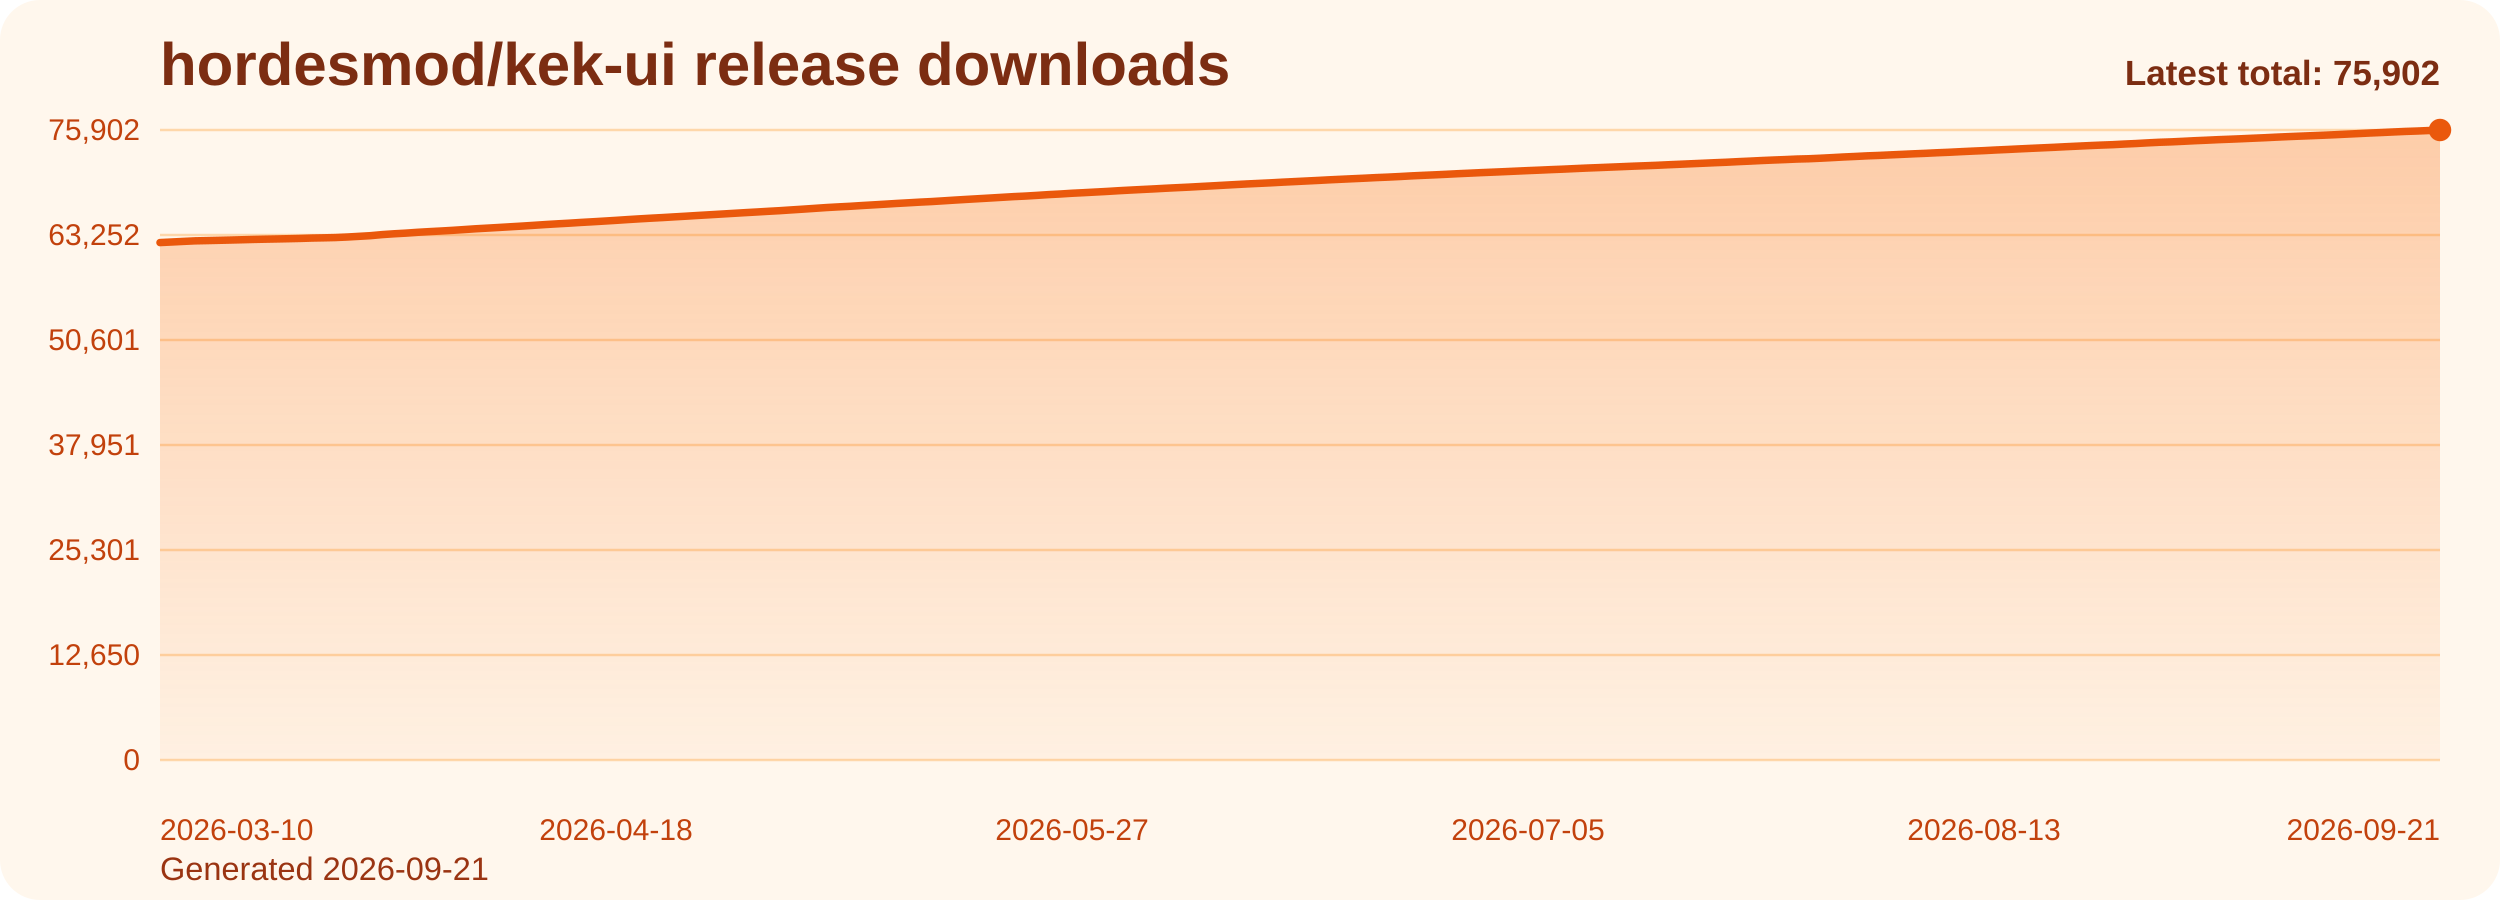
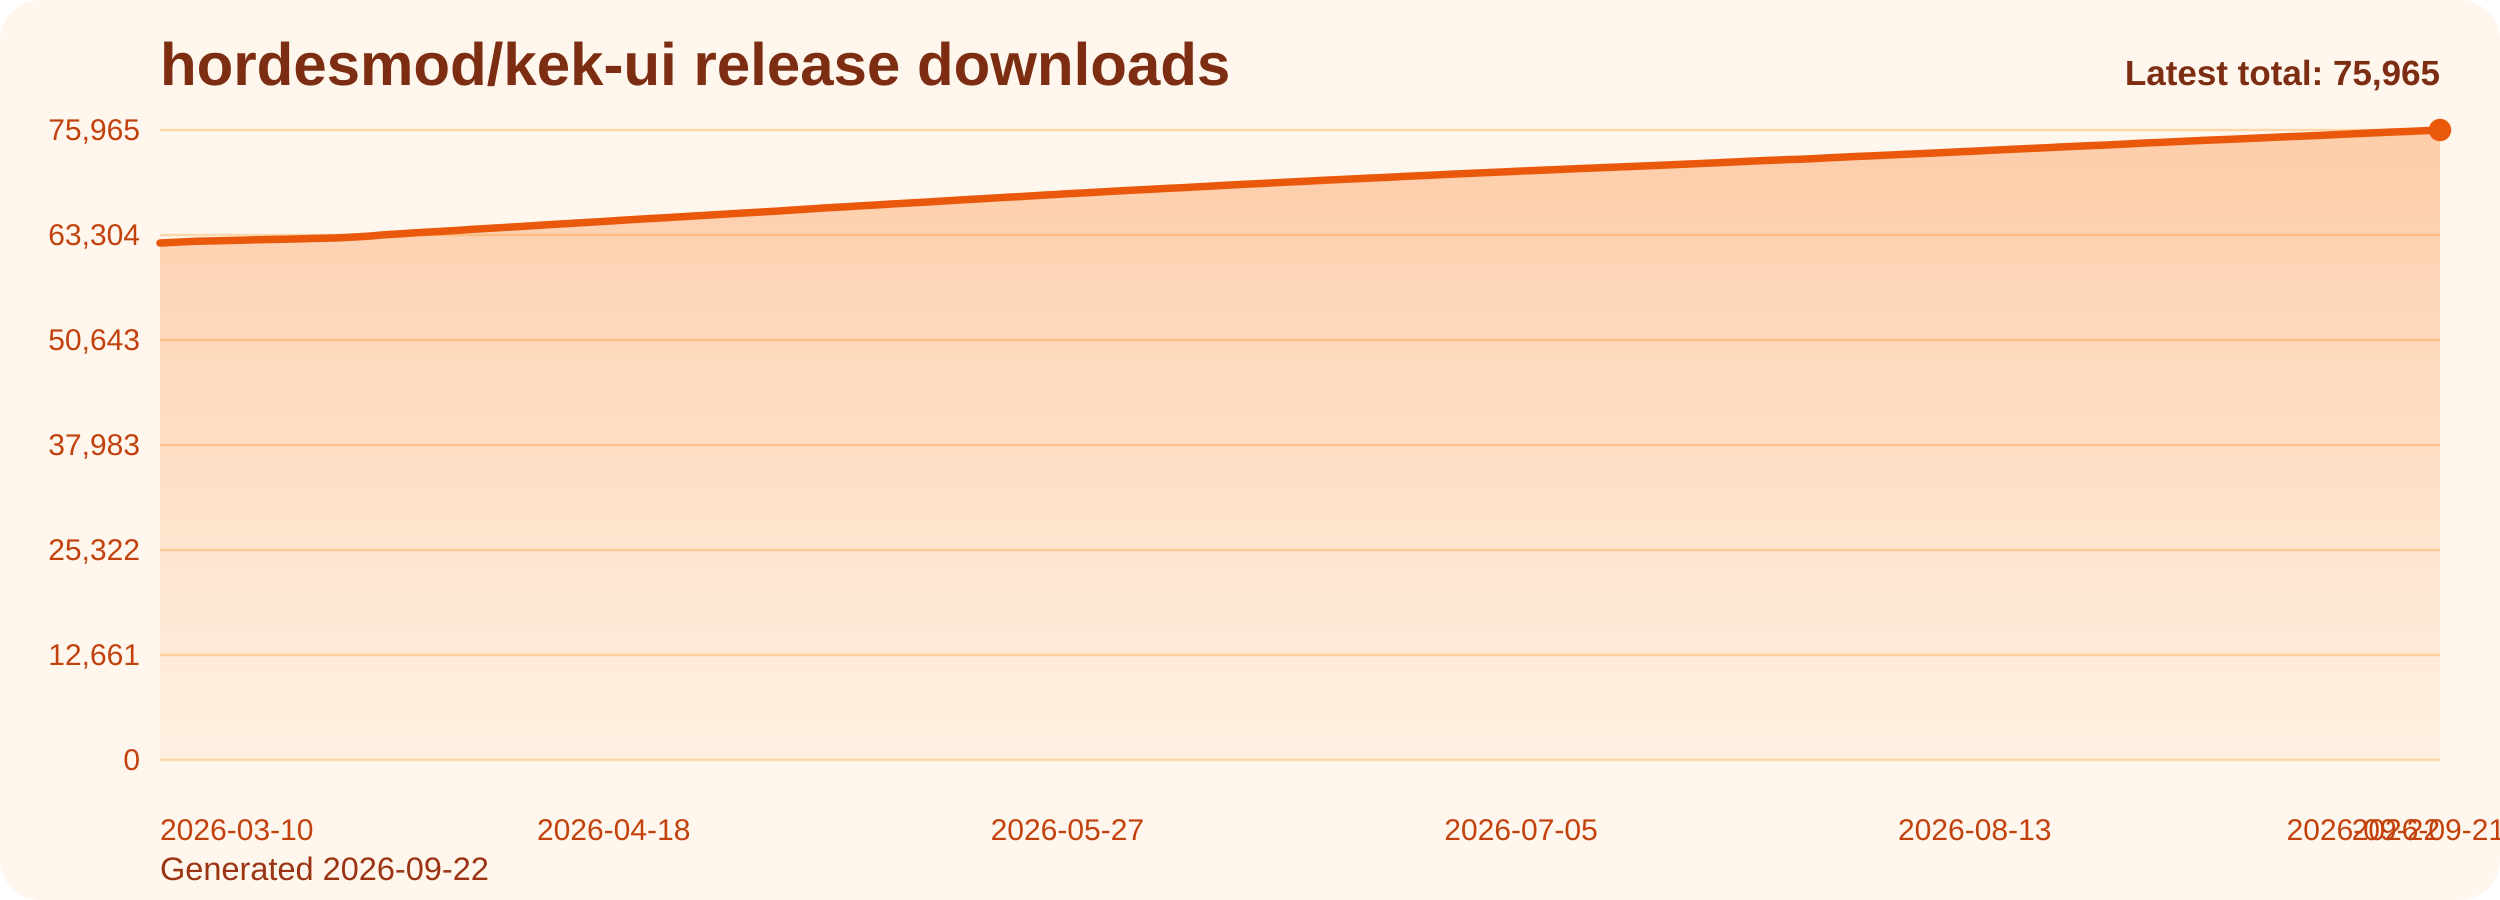
<svg xmlns="http://www.w3.org/2000/svg" viewBox="0 0 1000 360" role="img" aria-label="hordesmod/kek-ui release downloads chart">
  <defs>
    <linearGradient id="fill-total-trend-orange" x1="0" y1="0" x2="0" y2="1">
      <stop offset="0%" stop-color="#f97316" stop-opacity="0.32" />
      <stop offset="100%" stop-color="#f97316" stop-opacity="0.05" />
    </linearGradient>
    <style>
      .bg { fill: #fff7ed; }
      .title { font: 700 24px Arial, sans-serif; fill: #7c2d12; }
      .sub { font: 400 13px Arial, sans-serif; fill: #9a3412; }
      .grid { stroke: #fed7aa; stroke-width: 1; }
      .axis { font: 400 12px Arial, sans-serif; fill: #c2410c; }
      .line { fill: none; stroke: #ea580c; stroke-width: 3; stroke-linecap: round; stroke-linejoin: round; }
      .dot { fill: #ea580c; }
      .value { font: 600 11px Arial, sans-serif; fill: #9a3412; }
      .latest { font: 700 14px Arial, sans-serif; fill: #7c2d12; }
    </style>
  </defs>
  <rect class="bg" x="0" y="0" width="1000" height="360" rx="16" />
  <text class="title" x="64" y="34">hordesmod/kek-ui release downloads</text>
-   <text class="sub" x="64" y="352">Generated 2026-09-21</text>
+   <text class="sub" x="64" y="352">Generated 2026-09-22</text>
  <line x1="64" y1="52.00" x2="976" y2="52.00" class="grid" />
-   <text x="56" y="56.00" text-anchor="end" class="axis">75,902</text>
+   <text x="56" y="56.00" text-anchor="end" class="axis">75,965</text>
  <line x1="64" y1="94.00" x2="976" y2="94.00" class="grid" />
-   <text x="56" y="98.00" text-anchor="end" class="axis">63,252</text>
+   <text x="56" y="98.00" text-anchor="end" class="axis">63,304</text>
  <line x1="64" y1="136.00" x2="976" y2="136.00" class="grid" />
-   <text x="56" y="140.00" text-anchor="end" class="axis">50,601</text>
+   <text x="56" y="140.00" text-anchor="end" class="axis">50,643</text>
  <line x1="64" y1="178.00" x2="976" y2="178.00" class="grid" />
-   <text x="56" y="182.00" text-anchor="end" class="axis">37,951</text>
+   <text x="56" y="182.00" text-anchor="end" class="axis">37,983</text>
  <line x1="64" y1="220.00" x2="976" y2="220.00" class="grid" />
-   <text x="56" y="224.00" text-anchor="end" class="axis">25,301</text>
+   <text x="56" y="224.00" text-anchor="end" class="axis">25,322</text>
  <line x1="64" y1="262.00" x2="976" y2="262.00" class="grid" />
-   <text x="56" y="266.00" text-anchor="end" class="axis">12,650</text>
+   <text x="56" y="266.00" text-anchor="end" class="axis">12,661</text>
  <line x1="64" y1="304.00" x2="976" y2="304.00" class="grid" />
  <text x="56" y="308.00" text-anchor="end" class="axis">0</text>
-   <path d="M 64.00 304 L 64.00 97.03 L 68.68 96.80 L 73.35 96.56 L 78.03 96.34 L 82.71 96.24 L 87.38 96.13 L 92.06 96.02 L 96.74 95.90 L 101.42 95.77 L 106.09 95.67 L 110.77 95.58 L 115.45 95.48 L 120.12 95.37 L 124.80 95.22 L 129.48 95.13 L 134.15 95.02 L 138.83 94.81 L 143.51 94.54 L 148.18 94.27 L 152.86 93.84 L 157.54 93.52 L 162.22 93.26 L 166.89 92.93 L 171.57 92.66 L 176.25 92.41 L 180.92 92.14 L 185.60 91.83 L 190.28 91.51 L 194.95 91.25 L 199.63 90.98 L 204.31 90.70 L 208.98 90.42 L 213.66 90.12 L 218.34 89.81 L 223.02 89.53 L 227.69 89.27 L 232.37 88.97 L 237.05 88.71 L 241.72 88.43 L 246.40 88.14 L 251.08 87.83 L 255.75 87.54 L 260.43 87.27 L 265.11 87.02 L 269.78 86.74 L 274.46 86.47 L 279.14 86.18 L 283.82 85.91 L 288.49 85.63 L 293.17 85.35 L 297.85 85.07 L 302.52 84.81 L 307.20 84.53 L 311.88 84.27 L 316.55 83.96 L 321.23 83.66 L 325.91 83.34 L 330.58 83.02 L 335.26 82.76 L 339.94 82.52 L 344.62 82.22 L 349.29 81.95 L 353.97 81.67 L 358.65 81.38 L 363.32 81.12 L 368.00 80.85 L 372.68 80.62 L 377.35 80.33 L 382.03 80.03 L 386.71 79.75 L 391.38 79.48 L 396.06 79.21 L 400.74 78.93 L 405.42 78.65 L 410.09 78.43 L 414.77 78.15 L 419.45 77.84 L 424.12 77.60 L 428.80 77.30 L 433.48 77.07 L 438.15 76.82 L 442.83 76.57 L 447.51 76.28 L 452.18 76.03 L 456.86 75.79 L 461.54 75.56 L 466.22 75.30 L 470.89 75.07 L 475.57 74.85 L 480.25 74.59 L 484.92 74.34 L 489.60 74.08 L 494.28 73.82 L 498.95 73.57 L 503.63 73.35 L 508.31 73.13 L 512.98 72.87 L 517.66 72.64 L 522.34 72.41 L 527.02 72.18 L 531.69 71.93 L 536.37 71.71 L 541.05 71.49 L 545.72 71.28 L 550.40 71.04 L 555.08 70.85 L 559.75 70.62 L 564.43 70.36 L 569.11 70.14 L 573.78 69.94 L 578.46 69.72 L 583.14 69.48 L 587.82 69.27 L 592.49 69.05 L 597.17 68.86 L 601.85 68.66 L 606.52 68.45 L 611.20 68.24 L 615.88 68.05 L 620.55 67.84 L 625.23 67.66 L 629.91 67.44 L 634.58 67.23 L 639.26 67.05 L 643.94 66.86 L 648.62 66.67 L 653.29 66.47 L 657.97 66.30 L 662.65 66.12 L 667.32 65.90 L 672.00 65.70 L 676.68 65.49 L 681.35 65.29 L 686.03 65.08 L 690.71 64.89 L 695.38 64.65 L 700.06 64.44 L 704.74 64.21 L 709.42 64.01 L 714.09 63.83 L 718.77 63.62 L 723.45 63.50 L 728.12 63.29 L 732.80 63.05 L 737.48 62.79 L 742.15 62.58 L 746.83 62.34 L 751.51 62.17 L 756.18 61.95 L 760.86 61.74 L 765.54 61.52 L 770.22 61.33 L 774.89 61.10 L 779.57 60.91 L 784.25 60.67 L 788.92 60.45 L 793.60 60.25 L 798.28 60.00 L 802.95 59.79 L 807.63 59.56 L 812.31 59.34 L 816.98 59.13 L 821.66 58.92 L 826.34 58.68 L 831.02 58.46 L 835.69 58.24 L 840.37 58.04 L 845.05 57.87 L 849.72 57.62 L 854.40 57.41 L 859.08 57.14 L 863.75 56.91 L 868.43 56.75 L 873.11 56.53 L 877.78 56.29 L 882.46 56.09 L 887.14 55.87 L 891.82 55.69 L 896.49 55.50 L 901.17 55.29 L 905.85 55.09 L 910.52 54.86 L 915.20 54.65 L 919.88 54.46 L 924.55 54.28 L 929.23 54.09 L 933.91 53.89 L 938.58 53.66 L 943.26 53.44 L 947.94 53.21 L 952.62 53.01 L 957.29 52.79 L 961.97 52.58 L 966.65 52.42 L 971.32 52.22 L 976.00 52.00 L 976.00 304 Z" fill="url(#fill-total-trend-orange)" />
-   <polyline class="line" points="64.00,97.03 68.68,96.80 73.35,96.56 78.03,96.34 82.71,96.24 87.38,96.13 92.06,96.02 96.74,95.90 101.42,95.77 106.09,95.67 110.77,95.58 115.45,95.48 120.12,95.37 124.80,95.22 129.48,95.13 134.15,95.02 138.83,94.81 143.51,94.54 148.18,94.27 152.86,93.84 157.54,93.52 162.22,93.26 166.89,92.93 171.57,92.66 176.25,92.41 180.92,92.14 185.60,91.83 190.28,91.51 194.95,91.25 199.63,90.98 204.31,90.70 208.98,90.42 213.66,90.12 218.34,89.81 223.02,89.53 227.69,89.27 232.37,88.97 237.05,88.71 241.72,88.43 246.40,88.14 251.08,87.83 255.75,87.54 260.43,87.27 265.11,87.02 269.78,86.74 274.46,86.47 279.14,86.18 283.82,85.91 288.49,85.63 293.17,85.35 297.85,85.07 302.52,84.81 307.20,84.53 311.88,84.27 316.55,83.96 321.23,83.66 325.91,83.34 330.58,83.02 335.26,82.76 339.94,82.52 344.62,82.22 349.29,81.95 353.97,81.67 358.65,81.38 363.32,81.12 368.00,80.85 372.68,80.62 377.35,80.33 382.03,80.03 386.71,79.75 391.38,79.48 396.06,79.21 400.74,78.93 405.42,78.65 410.09,78.43 414.77,78.15 419.45,77.84 424.12,77.60 428.80,77.30 433.48,77.07 438.15,76.82 442.83,76.57 447.51,76.28 452.18,76.03 456.86,75.79 461.54,75.56 466.22,75.30 470.89,75.07 475.57,74.85 480.25,74.59 484.92,74.34 489.60,74.08 494.28,73.82 498.95,73.57 503.63,73.35 508.31,73.13 512.98,72.87 517.66,72.64 522.34,72.41 527.02,72.18 531.69,71.93 536.37,71.71 541.05,71.49 545.72,71.28 550.40,71.04 555.08,70.85 559.75,70.62 564.43,70.36 569.11,70.14 573.78,69.94 578.46,69.72 583.14,69.48 587.82,69.27 592.49,69.05 597.17,68.86 601.85,68.66 606.52,68.45 611.20,68.24 615.88,68.05 620.55,67.84 625.23,67.66 629.91,67.44 634.58,67.23 639.26,67.05 643.94,66.86 648.62,66.67 653.29,66.47 657.97,66.30 662.65,66.12 667.32,65.90 672.00,65.70 676.68,65.49 681.35,65.29 686.03,65.08 690.71,64.89 695.38,64.65 700.06,64.44 704.74,64.21 709.42,64.01 714.09,63.83 718.77,63.62 723.45,63.50 728.12,63.29 732.80,63.05 737.48,62.79 742.15,62.58 746.83,62.34 751.51,62.17 756.18,61.95 760.86,61.74 765.54,61.52 770.22,61.33 774.89,61.10 779.57,60.91 784.25,60.67 788.92,60.45 793.60,60.25 798.28,60.00 802.95,59.79 807.63,59.56 812.31,59.34 816.98,59.13 821.66,58.92 826.34,58.68 831.02,58.46 835.69,58.24 840.37,58.04 845.05,57.87 849.72,57.62 854.40,57.41 859.08,57.14 863.75,56.91 868.43,56.75 873.11,56.53 877.78,56.29 882.46,56.09 887.14,55.87 891.82,55.69 896.49,55.50 901.17,55.29 905.85,55.09 910.52,54.86 915.20,54.65 919.88,54.46 924.55,54.28 929.23,54.09 933.91,53.89 938.58,53.66 943.26,53.44 947.94,53.21 952.62,53.01 957.29,52.79 961.97,52.58 966.65,52.42 971.32,52.22 976.00,52.00" />
+   <path d="M 64.00 304 L 64.00 97.21 L 68.65 96.98 L 73.31 96.73 L 77.96 96.52 L 82.61 96.41 L 87.27 96.31 L 91.92 96.19 L 96.57 96.08 L 101.22 95.94 L 105.88 95.84 L 110.53 95.75 L 115.18 95.66 L 119.84 95.54 L 124.49 95.39 L 129.14 95.31 L 133.80 95.20 L 138.45 94.98 L 143.10 94.72 L 147.76 94.45 L 152.41 94.01 L 157.06 93.70 L 161.71 93.43 L 166.37 93.10 L 171.02 92.83 L 175.67 92.58 L 180.33 92.31 L 184.98 92.01 L 189.63 91.68 L 194.29 91.42 L 198.94 91.16 L 203.59 90.87 L 208.24 90.60 L 212.90 90.30 L 217.55 89.99 L 222.20 89.70 L 226.86 89.45 L 231.51 89.15 L 236.16 88.89 L 240.82 88.61 L 245.47 88.32 L 250.12 88.01 L 254.78 87.72 L 259.43 87.45 L 264.08 87.20 L 268.73 86.92 L 273.39 86.65 L 278.04 86.36 L 282.69 86.09 L 287.35 85.81 L 292.00 85.53 L 296.65 85.25 L 301.31 84.99 L 305.96 84.71 L 310.61 84.46 L 315.27 84.14 L 319.92 83.85 L 324.57 83.53 L 329.22 83.21 L 333.88 82.95 L 338.53 82.70 L 343.18 82.40 L 347.84 82.14 L 352.49 81.86 L 357.14 81.57 L 361.80 81.31 L 366.45 81.04 L 371.10 80.80 L 375.76 80.51 L 380.41 80.22 L 385.06 79.93 L 389.71 79.67 L 394.37 79.40 L 399.02 79.12 L 403.67 78.84 L 408.33 78.62 L 412.98 78.34 L 417.63 78.03 L 422.29 77.79 L 426.94 77.49 L 431.59 77.26 L 436.24 77.01 L 440.90 76.75 L 445.55 76.47 L 450.20 76.22 L 454.86 75.98 L 459.51 75.75 L 464.16 75.49 L 468.82 75.26 L 473.47 75.04 L 478.12 74.78 L 482.78 74.53 L 487.43 74.27 L 492.08 74.01 L 496.73 73.76 L 501.39 73.54 L 506.04 73.32 L 510.69 73.06 L 515.35 72.83 L 520.00 72.60 L 524.65 72.37 L 529.31 72.12 L 533.96 71.90 L 538.61 71.68 L 543.27 71.47 L 547.92 71.23 L 552.57 71.04 L 557.22 70.81 L 561.88 70.55 L 566.53 70.34 L 571.18 70.14 L 575.84 69.91 L 580.49 69.67 L 585.14 69.47 L 589.80 69.25 L 594.45 69.06 L 599.10 68.86 L 603.76 68.65 L 608.41 68.43 L 613.06 68.24 L 617.71 68.04 L 622.37 67.85 L 627.02 67.63 L 631.67 67.43 L 636.33 67.25 L 640.98 67.05 L 645.63 66.87 L 650.29 66.67 L 654.94 66.50 L 659.59 66.31 L 664.24 66.10 L 668.90 65.90 L 673.55 65.69 L 678.20 65.49 L 682.86 65.28 L 687.51 65.08 L 692.16 64.85 L 696.82 64.64 L 701.47 64.41 L 706.12 64.21 L 710.78 64.03 L 715.43 63.82 L 720.08 63.70 L 724.73 63.49 L 729.39 63.25 L 734.04 62.99 L 738.69 62.78 L 743.35 62.54 L 748.00 62.37 L 752.65 62.15 L 757.31 61.95 L 761.96 61.72 L 766.61 61.53 L 771.27 61.31 L 775.92 61.11 L 780.57 60.87 L 785.22 60.65 L 789.88 60.45 L 794.53 60.21 L 799.18 59.99 L 803.84 59.76 L 808.49 59.54 L 813.14 59.34 L 817.80 59.13 L 822.45 58.88 L 827.10 58.66 L 831.76 58.45 L 836.41 58.24 L 841.06 58.07 L 845.71 57.83 L 850.37 57.61 L 855.02 57.34 L 859.67 57.12 L 864.33 56.96 L 868.98 56.73 L 873.63 56.50 L 878.29 56.29 L 882.94 56.08 L 887.59 55.89 L 892.24 55.71 L 896.90 55.50 L 901.55 55.29 L 906.20 55.07 L 910.86 54.86 L 915.51 54.66 L 920.16 54.49 L 924.82 54.29 L 929.47 54.09 L 934.12 53.86 L 938.78 53.65 L 943.43 53.42 L 948.08 53.21 L 952.73 53.00 L 957.39 52.79 L 962.04 52.63 L 966.69 52.43 L 971.35 52.21 L 976.00 52.00 L 976.00 304 Z" fill="url(#fill-total-trend-orange)" />
+   <polyline class="line" points="64.00,97.21 68.65,96.98 73.31,96.73 77.96,96.52 82.61,96.41 87.27,96.31 91.92,96.19 96.57,96.08 101.22,95.94 105.88,95.84 110.53,95.75 115.18,95.66 119.84,95.54 124.49,95.39 129.14,95.31 133.80,95.20 138.45,94.98 143.10,94.72 147.76,94.45 152.41,94.01 157.06,93.70 161.71,93.43 166.37,93.10 171.02,92.83 175.67,92.58 180.33,92.31 184.98,92.01 189.63,91.68 194.29,91.42 198.94,91.16 203.59,90.87 208.24,90.60 212.90,90.30 217.55,89.99 222.20,89.70 226.86,89.45 231.51,89.15 236.16,88.89 240.82,88.61 245.47,88.32 250.12,88.01 254.78,87.72 259.43,87.45 264.08,87.20 268.73,86.92 273.39,86.65 278.04,86.36 282.69,86.09 287.35,85.81 292.00,85.53 296.65,85.25 301.31,84.99 305.96,84.71 310.61,84.46 315.27,84.14 319.92,83.85 324.57,83.53 329.22,83.21 333.88,82.95 338.53,82.70 343.18,82.40 347.84,82.14 352.49,81.86 357.14,81.57 361.80,81.31 366.45,81.04 371.10,80.80 375.76,80.51 380.41,80.22 385.06,79.93 389.71,79.67 394.37,79.40 399.02,79.12 403.67,78.84 408.33,78.62 412.98,78.34 417.63,78.03 422.29,77.79 426.94,77.49 431.59,77.26 436.24,77.01 440.90,76.75 445.55,76.47 450.20,76.22 454.86,75.98 459.51,75.75 464.16,75.49 468.82,75.26 473.47,75.04 478.12,74.78 482.78,74.53 487.43,74.27 492.08,74.01 496.73,73.76 501.39,73.54 506.04,73.32 510.69,73.06 515.35,72.83 520.00,72.60 524.65,72.37 529.31,72.12 533.96,71.90 538.61,71.68 543.27,71.47 547.92,71.23 552.57,71.04 557.22,70.81 561.88,70.55 566.53,70.34 571.18,70.14 575.84,69.91 580.49,69.67 585.14,69.47 589.80,69.25 594.45,69.06 599.10,68.86 603.76,68.65 608.41,68.43 613.06,68.24 617.71,68.04 622.37,67.85 627.02,67.63 631.67,67.43 636.33,67.25 640.98,67.05 645.63,66.87 650.29,66.67 654.94,66.50 659.59,66.31 664.24,66.10 668.90,65.90 673.55,65.69 678.20,65.49 682.86,65.28 687.51,65.08 692.16,64.85 696.82,64.64 701.47,64.41 706.12,64.21 710.78,64.03 715.43,63.82 720.08,63.70 724.73,63.49 729.39,63.25 734.04,62.99 738.69,62.78 743.35,62.54 748.00,62.37 752.65,62.15 757.31,61.95 761.96,61.72 766.61,61.53 771.27,61.31 775.92,61.11 780.57,60.87 785.22,60.65 789.88,60.45 794.53,60.21 799.18,59.99 803.84,59.76 808.49,59.54 813.14,59.34 817.80,59.13 822.45,58.88 827.10,58.66 831.76,58.45 836.41,58.24 841.06,58.07 845.71,57.83 850.37,57.61 855.02,57.34 859.67,57.12 864.33,56.96 868.98,56.73 873.63,56.50 878.29,56.29 882.94,56.08 887.59,55.89 892.24,55.71 896.90,55.50 901.55,55.29 906.20,55.07 910.86,54.86 915.51,54.66 920.16,54.49 924.82,54.29 929.47,54.09 934.12,53.86 938.78,53.65 943.43,53.42 948.08,53.21 952.73,53.00 957.39,52.79 962.04,52.63 966.69,52.43 971.35,52.21 976.00,52.00" />
  <circle class="dot" cx="976.00" cy="52.00" r="4.5" />
  <text class="axis" x="64.00" y="336" text-anchor="start">2026-03-10</text>
-   <text class="axis" x="246.40" y="336" text-anchor="middle">2026-04-18</text>
-   <text class="axis" x="428.80" y="336" text-anchor="middle">2026-05-27</text>
-   <text class="axis" x="611.20" y="336" text-anchor="middle">2026-07-05</text>
-   <text class="axis" x="793.60" y="336" text-anchor="middle">2026-08-13</text>
-   <text class="axis" x="976.00" y="336" text-anchor="end">2026-09-21</text>
-   <text class="latest" x="976" y="34" text-anchor="end">Latest total: 75,902</text>
+   <text class="axis" x="245.47" y="336" text-anchor="middle">2026-04-18</text>
+   <text class="axis" x="426.94" y="336" text-anchor="middle">2026-05-27</text>
+   <text class="axis" x="608.41" y="336" text-anchor="middle">2026-07-05</text>
+   <text class="axis" x="789.88" y="336" text-anchor="middle">2026-08-13</text>
+   <text class="axis" x="971.35" y="336" text-anchor="middle">2026-09-21</text>
+   <text class="axis" x="976.00" y="336" text-anchor="end">2026-09-22</text>
+   <text class="latest" x="976" y="34" text-anchor="end">Latest total: 75,965</text>
</svg>
